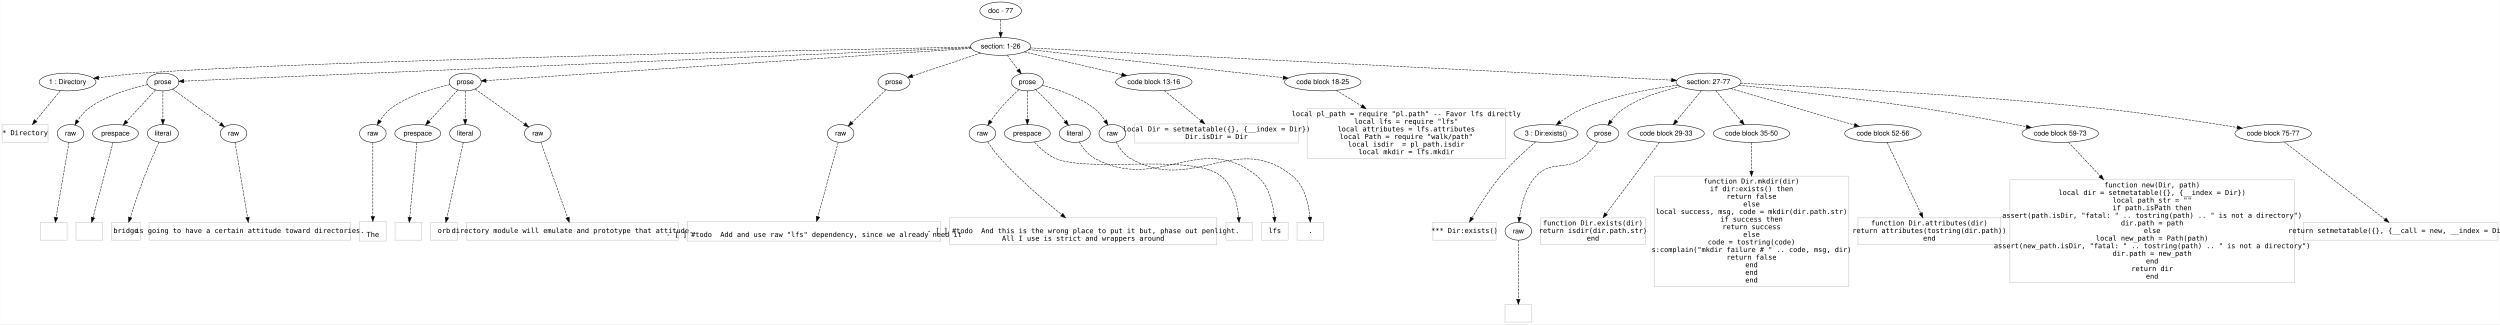
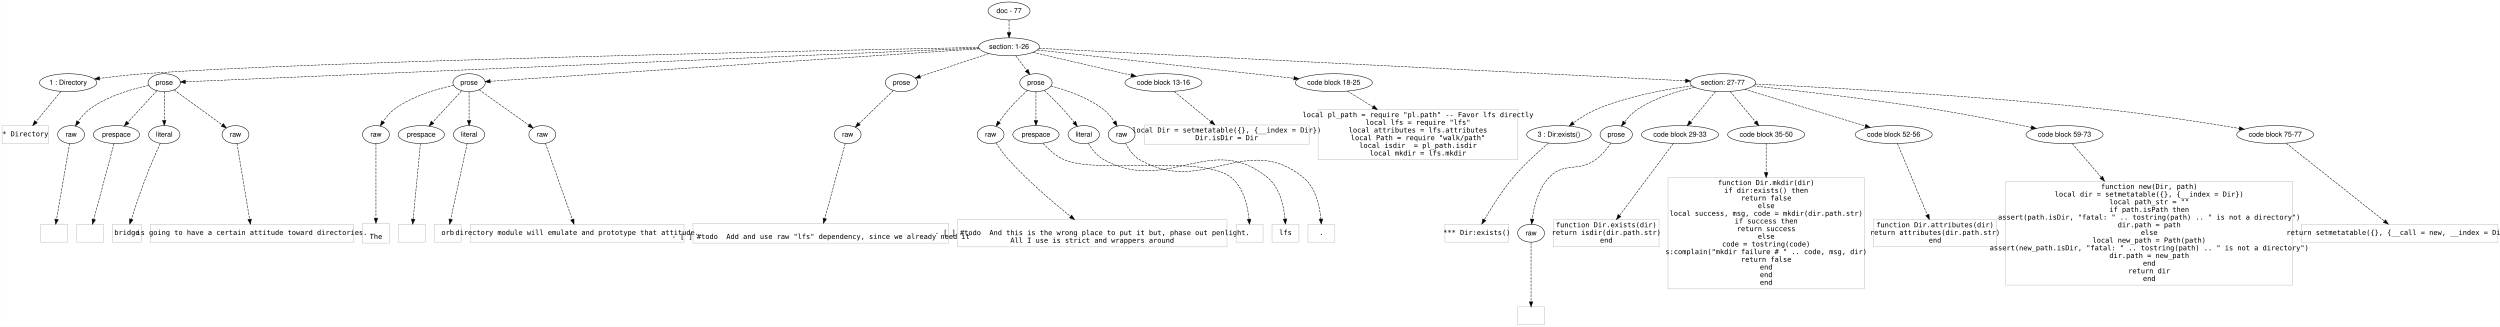
- <svg xmlns="http://www.w3.org/2000/svg" width="5061pt" height="656pt" viewBox="0.00 0.00 5060.50 656.00">
+ <svg xmlns="http://www.w3.org/2000/svg" width="5019pt" height="656pt" viewBox="0.00 0.00 5018.50 656.00">
  <g id="graph0" class="graph" transform="scale(1 1) rotate(0) translate(4 652.0006)">
-     <polygon fill="#ffffff" stroke="transparent" points="-4,4 -4,-652.001 5056.5,-652.001 5056.5,4 -4,4" />
+     <polygon fill="#ffffff" stroke="transparent" points="-4,4 -4,-652.001 5014.5,-652.001 5014.5,4 -4,4" />
    <g id="node1" class="node">
      <ellipse fill="none" stroke="#000000" cx="2021.5" cy="-630.001" rx="42.122" ry="18" />
      <text text-anchor="middle" x="2021.5" y="-625.801" font-family="Helvetica,sans-Serif" font-size="14.00" fill="#000000">doc - 77</text>
    </g>
    <g id="node2" class="node">
      <ellipse fill="none" stroke="#000000" cx="2021.5" cy="-558.001" rx="60.983" ry="18" />
      <text text-anchor="middle" x="2021.5" y="-553.801" font-family="Helvetica,sans-Serif" font-size="14.00" fill="#000000">section: 1-26</text>
    </g>
    <g id="edge1" class="edge">
      <path fill="none" stroke="#000000" stroke-dasharray="5,2" d="M2021.5,-611.832C2021.5,-604.132 2021.5,-594.975 2021.5,-586.417" />
      <polygon fill="#000000" stroke="#000000" points="2025,-586.414 2021.5,-576.414 2018,-586.414 2025,-586.414" />
    </g>
    <g id="node3" class="node">
      <ellipse fill="none" stroke="#000000" cx="132.5" cy="-486.001" rx="57.55" ry="18" />
      <text text-anchor="middle" x="132.5" y="-481.801" font-family="Helvetica,sans-Serif" font-size="14.00" fill="#000000">1 : Directory</text>
    </g>
    <g id="edge2" class="edge">
      <path fill="none" stroke="#000000" stroke-dasharray="5,2" d="M1960.879,-556.824C1693.83,-551.53 620.724,-529.087 284.5,-504.001 255.245,-501.818 222.955,-498.17 195.688,-494.727" />
      <polygon fill="#000000" stroke="#000000" points="195.865,-491.221 185.501,-493.421 194.974,-498.164 195.865,-491.221" />
    </g>
    <g id="node4" class="node">
      <ellipse fill="none" stroke="#000000" cx="325.5" cy="-486.001" rx="32.459" ry="18" />
      <text text-anchor="middle" x="325.5" y="-481.801" font-family="Helvetica,sans-Serif" font-size="14.00" fill="#000000">prose</text>
    </g>
    <g id="edge3" class="edge">
      <path fill="none" stroke="#000000" stroke-dasharray="5,2" d="M1961.139,-555.438C1691.181,-543.978 597.762,-497.559 367.994,-487.805" />
      <polygon fill="#000000" stroke="#000000" points="367.852,-484.296 357.712,-487.368 367.555,-491.289 367.852,-484.296" />
    </g>
    <g id="node5" class="node">
      <ellipse fill="none" stroke="#000000" cx="937.5" cy="-486.001" rx="32.459" ry="18" />
      <text text-anchor="middle" x="937.5" y="-481.801" font-family="Helvetica,sans-Serif" font-size="14.00" fill="#000000">prose</text>
    </g>
    <g id="edge4" class="edge">
      <path fill="none" stroke="#000000" stroke-dasharray="5,2" d="M1962.063,-554.053C1766.757,-541.08 1147.676,-499.961 979.829,-488.812" />
      <polygon fill="#000000" stroke="#000000" points="979.871,-485.307 969.661,-488.137 979.407,-492.292 979.871,-485.307" />
    </g>
    <g id="node6" class="node">
      <ellipse fill="none" stroke="#000000" cx="1805.5" cy="-486.001" rx="32.459" ry="18" />
      <text text-anchor="middle" x="1805.5" y="-481.801" font-family="Helvetica,sans-Serif" font-size="14.00" fill="#000000">prose</text>
    </g>
    <g id="edge5" class="edge">
      <path fill="none" stroke="#000000" stroke-dasharray="5,2" d="M1981.125,-544.542C1941.558,-531.353 1881.726,-511.409 1843.13,-498.544" />
      <polygon fill="#000000" stroke="#000000" points="1843.915,-495.116 1833.321,-495.274 1841.701,-501.757 1843.915,-495.116" />
    </g>
    <g id="node7" class="node">
      <ellipse fill="none" stroke="#000000" cx="2075.5" cy="-486.001" rx="32.459" ry="18" />
      <text text-anchor="middle" x="2075.5" y="-481.801" font-family="Helvetica,sans-Serif" font-size="14.00" fill="#000000">prose</text>
    </g>
    <g id="edge6" class="edge">
      <path fill="none" stroke="#000000" stroke-dasharray="5,2" d="M2034.848,-540.203C2041.515,-531.313 2049.69,-520.414 2056.955,-510.727" />
      <polygon fill="#000000" stroke="#000000" points="2059.846,-512.707 2063.046,-502.606 2054.246,-508.507 2059.846,-512.707" />
    </g>
    <g id="node8" class="node">
      <ellipse fill="none" stroke="#000000" cx="2331.5" cy="-486.001" rx="77.421" ry="18" />
      <text text-anchor="middle" x="2331.5" y="-481.801" font-family="Helvetica,sans-Serif" font-size="14.00" fill="#000000">code block 13-16</text>
    </g>
    <g id="edge7" class="edge">
      <path fill="none" stroke="#000000" stroke-dasharray="5,2" d="M2069.597,-546.83C2122.489,-534.545 2207.761,-514.74 2266.559,-501.084" />
      <polygon fill="#000000" stroke="#000000" points="2267.537,-504.45 2276.486,-498.778 2265.954,-497.631 2267.537,-504.45" />
    </g>
    <g id="node9" class="node">
      <ellipse fill="none" stroke="#000000" cx="2673.5" cy="-486.001" rx="77.421" ry="18" />
      <text text-anchor="middle" x="2673.5" y="-481.801" font-family="Helvetica,sans-Serif" font-size="14.00" fill="#000000">code block 18-25</text>
    </g>
    <g id="edge8" class="edge">
      <path fill="none" stroke="#000000" stroke-dasharray="5,2" d="M2078.504,-551.706C2194.778,-538.866 2459.582,-509.623 2593.208,-494.867" />
      <polygon fill="#000000" stroke="#000000" points="2593.824,-498.32 2603.38,-493.744 2593.056,-491.363 2593.824,-498.32" />
    </g>
    <g id="node10" class="node">
      <ellipse fill="none" stroke="#000000" cx="3454.5" cy="-486.001" rx="65.819" ry="18" />
      <text text-anchor="middle" x="3454.5" y="-481.801" font-family="Helvetica,sans-Serif" font-size="14.00" fill="#000000">section: 27-77</text>
    </g>
    <g id="edge9" class="edge">
      <path fill="none" stroke="#000000" stroke-dasharray="5,2" d="M2081.704,-554.976C2310.668,-543.472 3127.035,-502.454 3379.531,-489.767" />
      <polygon fill="#000000" stroke="#000000" points="3379.891,-493.254 3389.702,-489.256 3379.539,-486.263 3379.891,-493.254" />
    </g>
    <g id="node11" class="node">
      <polygon fill="none" stroke="#c0c0c0" points="93,-399.8 0,-399.8 0,-363.8 93,-363.8 93,-399.8" />
      <text text-anchor="middle" x="46.5" y="-378.3" font-family="Inconsolata" font-size="14.00" fill="#000000">* Directory</text>
    </g>
    <g id="edge10" class="edge">
      <path fill="none" stroke="#000000" stroke-dasharray="5,2" d="M117.911,-468.325C104.219,-451.735 83.57,-426.716 67.993,-407.842" />
      <polygon fill="#000000" stroke="#000000" points="70.514,-405.398 61.449,-399.914 65.115,-409.854 70.514,-405.398" />
    </g>
    <g id="node12" class="node">
      <ellipse fill="none" stroke="#000000" cx="138.5" cy="-381.8" rx="27" ry="18" />
      <text text-anchor="middle" x="138.5" y="-377.601" font-family="Helvetica,sans-Serif" font-size="14.00" fill="#000000">raw</text>
    </g>
    <g id="edge11" class="edge">
      <path fill="none" stroke="#000000" stroke-dasharray="5,2" d="M294.541,-480.616C262.044,-473.743 210.735,-459.322 174.5,-432.001 165.983,-425.579 158.651,-416.571 152.868,-407.954" />
      <polygon fill="#000000" stroke="#000000" points="155.688,-405.863 147.417,-399.242 149.754,-409.576 155.688,-405.863" />
    </g>
    <g id="node13" class="node">
      <ellipse fill="none" stroke="#000000" cx="229.5" cy="-381.8" rx="46.474" ry="18" />
      <text text-anchor="middle" x="229.5" y="-377.601" font-family="Helvetica,sans-Serif" font-size="14.00" fill="#000000">prespace</text>
    </g>
    <g id="edge12" class="edge">
      <path fill="none" stroke="#000000" stroke-dasharray="5,2" d="M310.5,-469.719C294.858,-452.741 270.153,-425.926 252.137,-406.371" />
      <polygon fill="#000000" stroke="#000000" points="254.702,-403.99 245.352,-399.007 249.554,-408.733 254.702,-403.99" />
    </g>
    <g id="node14" class="node">
      <ellipse fill="none" stroke="#000000" cx="325.5" cy="-381.8" rx="31.481" ry="18" />
      <text text-anchor="middle" x="325.5" y="-377.601" font-family="Helvetica,sans-Serif" font-size="14.00" fill="#000000">literal</text>
    </g>
    <g id="edge13" class="edge">
      <path fill="none" stroke="#000000" stroke-dasharray="5,2" d="M325.5,-467.85C325.5,-451.96 325.5,-428.608 325.5,-410.238" />
      <polygon fill="#000000" stroke="#000000" points="329,-410.092 325.5,-400.092 322,-410.092 329,-410.092" />
    </g>
    <g id="node15" class="node">
      <ellipse fill="none" stroke="#000000" cx="468.5" cy="-381.8" rx="27" ry="18" />
      <text text-anchor="middle" x="468.5" y="-377.601" font-family="Helvetica,sans-Serif" font-size="14.00" fill="#000000">raw</text>
    </g>
    <g id="edge14" class="edge">
      <path fill="none" stroke="#000000" stroke-dasharray="5,2" d="M345.384,-471.512C370.56,-453.167 414.019,-421.499 441.996,-401.113" />
      <polygon fill="#000000" stroke="#000000" points="444.123,-403.894 450.144,-395.176 440,-398.237 444.123,-403.894" />
    </g>
    <g id="node20" class="node">
      <ellipse fill="none" stroke="#000000" cx="750.5" cy="-381.8" rx="27" ry="18" />
      <text text-anchor="middle" x="750.5" y="-377.601" font-family="Helvetica,sans-Serif" font-size="14.00" fill="#000000">raw</text>
    </g>
    <g id="edge19" class="edge">
      <path fill="none" stroke="#000000" stroke-dasharray="5,2" d="M906.541,-480.616C874.044,-473.743 822.735,-459.322 786.5,-432.001 777.984,-425.579 770.651,-416.571 764.868,-407.954" />
      <polygon fill="#000000" stroke="#000000" points="767.688,-405.863 759.417,-399.242 761.754,-409.576 767.688,-405.863" />
    </g>
    <g id="node21" class="node">
      <ellipse fill="none" stroke="#000000" cx="841.5" cy="-381.8" rx="46.474" ry="18" />
      <text text-anchor="middle" x="841.5" y="-377.601" font-family="Helvetica,sans-Serif" font-size="14.00" fill="#000000">prespace</text>
    </g>
    <g id="edge20" class="edge">
      <path fill="none" stroke="#000000" stroke-dasharray="5,2" d="M922.5,-469.719C906.858,-452.741 882.153,-425.926 864.137,-406.371" />
      <polygon fill="#000000" stroke="#000000" points="866.702,-403.99 857.352,-399.007 861.554,-408.733 866.702,-403.99" />
    </g>
    <g id="node22" class="node">
      <ellipse fill="none" stroke="#000000" cx="937.5" cy="-381.8" rx="31.481" ry="18" />
      <text text-anchor="middle" x="937.5" y="-377.601" font-family="Helvetica,sans-Serif" font-size="14.00" fill="#000000">literal</text>
    </g>
    <g id="edge21" class="edge">
      <path fill="none" stroke="#000000" stroke-dasharray="5,2" d="M937.5,-467.85C937.5,-451.96 937.5,-428.608 937.5,-410.238" />
      <polygon fill="#000000" stroke="#000000" points="941,-410.092 937.5,-400.092 934,-410.092 941,-410.092" />
    </g>
    <g id="node23" class="node">
      <ellipse fill="none" stroke="#000000" cx="1084.5" cy="-381.8" rx="27" ry="18" />
      <text text-anchor="middle" x="1084.5" y="-377.601" font-family="Helvetica,sans-Serif" font-size="14.00" fill="#000000">raw</text>
    </g>
    <g id="edge22" class="edge">
      <path fill="none" stroke="#000000" stroke-dasharray="5,2" d="M957.631,-471.731C983.57,-453.344 1028.749,-421.319 1057.608,-400.863" />
      <polygon fill="#000000" stroke="#000000" points="1059.867,-403.552 1066.001,-394.913 1055.819,-397.841 1059.867,-403.552" />
    </g>
    <g id="node28" class="node">
      <ellipse fill="none" stroke="#000000" cx="1697.5" cy="-381.8" rx="27" ry="18" />
      <text text-anchor="middle" x="1697.5" y="-377.601" font-family="Helvetica,sans-Serif" font-size="14.00" fill="#000000">raw</text>
    </g>
    <g id="edge27" class="edge">
      <path fill="none" stroke="#000000" stroke-dasharray="5,2" d="M1789.097,-470.175C1770.784,-452.506 1741.017,-423.786 1720.41,-403.905" />
      <polygon fill="#000000" stroke="#000000" points="1722.631,-401.184 1713.004,-396.759 1717.771,-406.221 1722.631,-401.184" />
    </g>
    <g id="node30" class="node">
      <ellipse fill="none" stroke="#000000" cx="1984.5" cy="-381.8" rx="27" ry="18" />
      <text text-anchor="middle" x="1984.5" y="-377.601" font-family="Helvetica,sans-Serif" font-size="14.00" fill="#000000">raw</text>
    </g>
    <g id="edge29" class="edge">
      <path fill="none" stroke="#000000" stroke-dasharray="5,2" d="M2058.379,-470.639C2047.122,-460.198 2032.34,-445.822 2020.5,-432.001 2013.839,-424.225 2007.139,-415.267 2001.356,-407.091" />
      <polygon fill="#000000" stroke="#000000" points="2004.058,-404.844 1995.486,-398.618 1998.304,-408.831 2004.058,-404.844" />
    </g>
    <g id="node31" class="node">
      <ellipse fill="none" stroke="#000000" cx="2075.5" cy="-381.8" rx="46.474" ry="18" />
      <text text-anchor="middle" x="2075.5" y="-377.601" font-family="Helvetica,sans-Serif" font-size="14.00" fill="#000000">prespace</text>
    </g>
    <g id="edge30" class="edge">
      <path fill="none" stroke="#000000" stroke-dasharray="5,2" d="M2075.5,-467.85C2075.5,-451.96 2075.5,-428.608 2075.5,-410.238" />
      <polygon fill="#000000" stroke="#000000" points="2079,-410.092 2075.5,-400.092 2072,-410.092 2079,-410.092" />
    </g>
    <g id="node32" class="node">
      <ellipse fill="none" stroke="#000000" cx="2171.5" cy="-381.8" rx="31.481" ry="18" />
      <text text-anchor="middle" x="2171.5" y="-377.601" font-family="Helvetica,sans-Serif" font-size="14.00" fill="#000000">literal</text>
    </g>
    <g id="edge31" class="edge">
      <path fill="none" stroke="#000000" stroke-dasharray="5,2" d="M2092.339,-470.39C2103.477,-459.844 2118.233,-445.443 2130.5,-432.001 2137.896,-423.897 2145.605,-414.684 2152.316,-406.382" />
      <polygon fill="#000000" stroke="#000000" points="2155.139,-408.457 2158.647,-398.459 2149.67,-404.087 2155.139,-408.457" />
    </g>
    <g id="node33" class="node">
      <ellipse fill="none" stroke="#000000" cx="2247.5" cy="-381.8" rx="27" ry="18" />
      <text text-anchor="middle" x="2247.5" y="-377.601" font-family="Helvetica,sans-Serif" font-size="14.00" fill="#000000">raw</text>
    </g>
    <g id="edge32" class="edge">
      <path fill="none" stroke="#000000" stroke-dasharray="5,2" d="M2105.571,-479.33C2134.918,-471.679 2179.672,-456.872 2211.5,-432.001 2219.904,-425.433 2227.212,-416.392 2233.006,-407.791" />
      <polygon fill="#000000" stroke="#000000" points="2236.108,-409.434 2238.48,-399.108 2230.186,-405.701 2236.108,-409.434" />
    </g>
    <g id="node38" class="node">
      <polygon fill="none" stroke="#c0c0c0" points="2624,-401.101 2293,-401.101 2293,-362.5 2624,-362.5 2624,-401.101" />
      <text text-anchor="middle" x="2458.5" y="-386.001" font-family="Inconsolata" font-size="14.00" fill="#000000">local Dir = setmetatable({}, {__index = Dir})</text>
      <text text-anchor="middle" x="2458.5" y="-370.601" font-family="Inconsolata" font-size="14.00" fill="#000000">Dir.isDir = Dir</text>
    </g>
    <g id="edge37" class="edge">
      <path fill="none" stroke="#000000" stroke-dasharray="5,2" d="M2352.757,-468.56C2372.97,-451.976 2403.634,-426.817 2426.745,-407.855" />
      <polygon fill="#000000" stroke="#000000" points="2429.064,-410.479 2434.575,-401.43 2424.624,-405.068 2429.064,-410.479" />
    </g>
    <g id="node39" class="node">
      <polygon fill="none" stroke="#c0c0c0" points="3043,-432.202 2642,-432.202 2642,-331.399 3043,-331.399 3043,-432.202" />
      <text text-anchor="middle" x="2842.5" y="-416.801" font-family="Inconsolata" font-size="14.00" fill="#000000">local pl_path = require "pl.path" -- Favor lfs directly</text>
      <text text-anchor="middle" x="2842.5" y="-401.401" font-family="Inconsolata" font-size="14.00" fill="#000000">local lfs = require "lfs"</text>
      <text text-anchor="middle" x="2842.5" y="-386.001" font-family="Inconsolata" font-size="14.00" fill="#000000">local attributes = lfs.attributes</text>
      <text text-anchor="middle" x="2842.5" y="-370.601" font-family="Inconsolata" font-size="14.00" fill="#000000">local Path = require "walk/path"</text>
      <text text-anchor="middle" x="2842.5" y="-355.2" font-family="Inconsolata" font-size="14.00" fill="#000000">local isdir  = pl_path.isdir</text>
      <text text-anchor="middle" x="2842.5" y="-339.8" font-family="Inconsolata" font-size="14.00" fill="#000000">local mkdir = lfs.mkdir</text>
    </g>
    <g id="edge38" class="edge">
      <path fill="none" stroke="#000000" stroke-dasharray="5,2" d="M2701.029,-469.027C2715.304,-460.226 2733.64,-448.92 2752.347,-437.386" />
      <polygon fill="#000000" stroke="#000000" points="2754.28,-440.306 2760.955,-432.079 2750.606,-434.348 2754.28,-440.306" />
    </g>
    <g id="node40" class="node">
      <ellipse fill="none" stroke="#000000" cx="3125.5" cy="-381.8" rx="64.789" ry="18" />
      <text text-anchor="middle" x="3125.5" y="-377.601" font-family="Helvetica,sans-Serif" font-size="14.00" fill="#000000">3 : Dir:exists()</text>
    </g>
    <g id="edge39" class="edge">
      <path fill="none" stroke="#000000" stroke-dasharray="5,2" d="M3392.727,-479.704C3339.795,-472.739 3262.374,-458.76 3199.5,-432.001 3183.564,-425.218 3167.464,-414.814 3154.369,-405.232" />
      <polygon fill="#000000" stroke="#000000" points="3156.323,-402.322 3146.23,-399.1 3152.111,-407.913 3156.323,-402.322" />
    </g>
    <g id="node41" class="node">
      <ellipse fill="none" stroke="#000000" cx="3240.5" cy="-381.8" rx="32.459" ry="18" />
      <text text-anchor="middle" x="3240.5" y="-377.601" font-family="Helvetica,sans-Serif" font-size="14.00" fill="#000000">prose</text>
    </g>
    <g id="edge40" class="edge">
      <path fill="none" stroke="#000000" stroke-dasharray="5,2" d="M3397.903,-476.688C3362.521,-468.905 3317.239,-455.218 3282.5,-432.001 3272.763,-425.493 3264.059,-416.089 3257.134,-407.175" />
      <polygon fill="#000000" stroke="#000000" points="3259.797,-404.889 3251.064,-398.89 3254.151,-409.025 3259.797,-404.889" />
    </g>
    <g id="node42" class="node">
      <ellipse fill="none" stroke="#000000" cx="3368.5" cy="-381.8" rx="77.421" ry="18" />
      <text text-anchor="middle" x="3368.5" y="-377.601" font-family="Helvetica,sans-Serif" font-size="14.00" fill="#000000">code block 29-33</text>
    </g>
    <g id="edge41" class="edge">
      <path fill="none" stroke="#000000" stroke-dasharray="5,2" d="M3439.911,-468.325C3426.135,-451.633 3405.318,-426.41 3389.708,-407.497" />
      <polygon fill="#000000" stroke="#000000" points="3392.225,-405.048 3383.16,-399.563 3386.826,-409.504 3392.225,-405.048" />
    </g>
    <g id="node43" class="node">
      <ellipse fill="none" stroke="#000000" cx="3541.5" cy="-381.8" rx="77.421" ry="18" />
      <text text-anchor="middle" x="3541.5" y="-377.601" font-family="Helvetica,sans-Serif" font-size="14.00" fill="#000000">code block 35-50</text>
    </g>
    <g id="edge42" class="edge">
      <path fill="none" stroke="#000000" stroke-dasharray="5,2" d="M3469.258,-468.325C3483.257,-451.558 3504.443,-426.184 3520.257,-407.243" />
      <polygon fill="#000000" stroke="#000000" points="3522.947,-409.483 3526.669,-399.563 3517.573,-404.996 3522.947,-409.483" />
    </g>
    <g id="node44" class="node">
-       <ellipse fill="none" stroke="#000000" cx="3807.5" cy="-381.8" rx="77.421" ry="18" />
-       <text text-anchor="middle" x="3807.5" y="-377.601" font-family="Helvetica,sans-Serif" font-size="14.00" fill="#000000">code block 52-56</text>
+       <ellipse fill="none" stroke="#000000" cx="3797.5" cy="-381.8" rx="77.421" ry="18" />
+       <text text-anchor="middle" x="3797.5" y="-377.601" font-family="Helvetica,sans-Serif" font-size="14.00" fill="#000000">code block 52-56</text>
    </g>
    <g id="edge43" class="edge">
-       <path fill="none" stroke="#000000" stroke-dasharray="5,2" d="M3499.208,-472.804C3562.777,-454.039 3679.337,-419.632 3749.49,-398.924" />
-       <polygon fill="#000000" stroke="#000000" points="3750.892,-402.16 3759.492,-395.972 3748.911,-395.446 3750.892,-402.16" />
+       <path fill="none" stroke="#000000" stroke-dasharray="5,2" d="M3498.639,-472.592C3560.378,-453.836 3672.564,-419.755 3740.535,-399.106" />
+       <polygon fill="#000000" stroke="#000000" points="3741.681,-402.416 3750.232,-396.16 3739.646,-395.718 3741.681,-402.416" />
    </g>
    <g id="node45" class="node">
-       <ellipse fill="none" stroke="#000000" cx="4166.5" cy="-381.8" rx="77.421" ry="18" />
-       <text text-anchor="middle" x="4166.5" y="-377.601" font-family="Helvetica,sans-Serif" font-size="14.00" fill="#000000">code block 59-73</text>
+       <ellipse fill="none" stroke="#000000" cx="4140.5" cy="-381.8" rx="77.421" ry="18" />
+       <text text-anchor="middle" x="4140.5" y="-377.601" font-family="Helvetica,sans-Serif" font-size="14.00" fill="#000000">code block 59-73</text>
    </g>
    <g id="edge44" class="edge">
-       <path fill="none" stroke="#000000" stroke-dasharray="5,2" d="M3516.095,-479.593C3601.169,-470.476 3759.342,-452.568 3893.5,-432.001 3963.343,-421.293 4042.736,-406.383 4097.829,-395.598" />
-       <polygon fill="#000000" stroke="#000000" points="4098.688,-398.996 4107.825,-393.634 4097.338,-392.127 4098.688,-398.996" />
+       <path fill="none" stroke="#000000" stroke-dasharray="5,2" d="M3516.138,-479.568C3599.636,-470.553 3753.235,-452.897 3883.5,-432.001 3948.306,-421.605 4021.756,-406.968 4073.488,-396.181" />
+       <polygon fill="#000000" stroke="#000000" points="4074.465,-399.552 4083.536,-394.077 4073.031,-392.701 4074.465,-399.552" />
    </g>
    <g id="node46" class="node">
-       <ellipse fill="none" stroke="#000000" cx="4597.5" cy="-381.8" rx="77.421" ry="18" />
-       <text text-anchor="middle" x="4597.5" y="-377.601" font-family="Helvetica,sans-Serif" font-size="14.00" fill="#000000">code block 75-77</text>
+       <ellipse fill="none" stroke="#000000" cx="4563.5" cy="-381.8" rx="77.421" ry="18" />
+       <text text-anchor="middle" x="4563.5" y="-377.601" font-family="Helvetica,sans-Serif" font-size="14.00" fill="#000000">code block 75-77</text>
    </g>
    <g id="edge45" class="edge">
-       <path fill="none" stroke="#000000" stroke-dasharray="5,2" d="M3519.554,-483.297C3655.8,-477.26 3981.003,-460.896 4252.5,-432.001 4346.866,-421.957 4455.053,-405.386 4524.734,-394.05" />
-       <polygon fill="#000000" stroke="#000000" points="4525.424,-397.484 4534.729,-392.417 4524.295,-390.575 4525.424,-397.484" />
+       <path fill="none" stroke="#000000" stroke-dasharray="5,2" d="M3519.466,-483.171C3652.459,-477.002 3965.223,-460.555 4226.5,-432.001 4318.087,-421.991 4422.975,-405.579 4491.077,-394.26" />
+       <polygon fill="#000000" stroke="#000000" points="4491.98,-397.658 4501.267,-392.559 4490.827,-390.754 4491.98,-397.658" />
    </g>
    <g id="node16" class="node">
      <polygon fill="none" stroke="#c0c0c0" points="131.5,-201.8 77.5,-201.8 77.5,-165.8 131.5,-165.8 131.5,-201.8" />
    </g>
    <g id="edge15" class="edge">
      <path fill="none" stroke="#000000" stroke-dasharray="5,2" d="M135.423,-363.88C129.483,-329.289 116.399,-253.094 109.303,-211.771" />
      <polygon fill="#000000" stroke="#000000" points="112.737,-211.086 107.595,-201.823 105.838,-212.271 112.737,-211.086" />
    </g>
    <g id="node17" class="node">
      <polygon fill="none" stroke="#c0c0c0" points="203.5,-201.8 149.5,-201.8 149.5,-165.8 203.5,-165.8 203.5,-201.8" />
    </g>
    <g id="edge16" class="edge">
      <path fill="none" stroke="#000000" stroke-dasharray="5,2" d="M224.703,-363.88C215.424,-329.216 194.962,-252.77 183.917,-211.508" />
      <polygon fill="#000000" stroke="#000000" points="187.291,-210.578 181.324,-201.823 180.529,-212.388 187.291,-210.578" />
    </g>
    <g id="node18" class="node">
      <polygon fill="none" stroke="#c0c0c0" points="279.5,-201.8 221.5,-201.8 221.5,-165.8 279.5,-165.8 279.5,-201.8" />
      <text text-anchor="middle" x="250.5" y="-180.3" font-family="Inconsolata" font-size="14.00" fill="#000000">bridge</text>
    </g>
    <g id="edge17" class="edge">
      <path fill="none" stroke="#000000" stroke-dasharray="5,2" d="M317.439,-364.136C309.655,-346.828 297.722,-319.623 288.5,-295.6 277.669,-267.386 266.711,-234.592 259.363,-211.849" />
      <polygon fill="#000000" stroke="#000000" points="262.643,-210.612 256.255,-202.159 255.977,-212.75 262.643,-210.612" />
    </g>
    <g id="node19" class="node">
      <polygon fill="none" stroke="#c0c0c0" points="705.5,-201.8 297.5,-201.8 297.5,-165.8 705.5,-165.8 705.5,-201.8" />
      <text text-anchor="middle" x="501.5" y="-180.3" font-family="Inconsolata" font-size="14.00" fill="#000000"> is going to have a certain attitude toward directories.</text>
    </g>
    <g id="edge18" class="edge">
      <path fill="none" stroke="#000000" stroke-dasharray="5,2" d="M471.487,-363.88C477.252,-329.289 489.951,-253.094 496.838,-211.771" />
      <polygon fill="#000000" stroke="#000000" points="500.305,-212.262 498.496,-201.823 493.4,-211.111 500.305,-212.262" />
    </g>
    <g id="node24" class="node">
      <polygon fill="none" stroke="#c0c0c0" points="777.5,-203.702 723.5,-203.702 723.5,-163.898 777.5,-163.898 777.5,-203.702" />
      <text text-anchor="middle" x="750.5" y="-172.3" font-family="Inconsolata" font-size="14.00" fill="#000000">The</text>
    </g>
    <g id="edge23" class="edge">
      <path fill="none" stroke="#000000" stroke-dasharray="5,2" d="M750.5,-363.528C750.5,-329.357 750.5,-255.484 750.5,-213.87" />
      <polygon fill="#000000" stroke="#000000" points="754,-213.783 750.5,-203.783 747,-213.783 754,-213.783" />
    </g>
    <g id="node25" class="node">
      <polygon fill="none" stroke="#c0c0c0" points="849.5,-201.8 795.5,-201.8 795.5,-165.8 849.5,-165.8 849.5,-201.8" />
      <text text-anchor="middle" x="822.5" y="-180.3" font-family="Inconsolata" font-size="14.00" fill="#000000"> </text>
    </g>
    <g id="edge24" class="edge">
      <path fill="none" stroke="#000000" stroke-dasharray="5,2" d="M839.747,-363.528C836.424,-328.902 829.189,-253.511 825.228,-212.226" />
      <polygon fill="#000000" stroke="#000000" points="828.688,-211.649 824.249,-202.029 821.721,-212.317 828.688,-211.649" />
    </g>
    <g id="node26" class="node">
      <polygon fill="none" stroke="#c0c0c0" points="921.5,-201.8 867.5,-201.8 867.5,-165.8 921.5,-165.8 921.5,-201.8" />
      <text text-anchor="middle" x="894.5" y="-180.3" font-family="Inconsolata" font-size="14.00" fill="#000000">orb</text>
    </g>
    <g id="edge25" class="edge">
      <path fill="none" stroke="#000000" stroke-dasharray="5,2" d="M933.608,-363.88C926.096,-329.289 909.549,-253.094 900.574,-211.771" />
      <polygon fill="#000000" stroke="#000000" points="903.957,-210.852 898.414,-201.823 897.116,-212.338 903.957,-210.852" />
    </g>
    <g id="node27" class="node">
      <polygon fill="none" stroke="#c0c0c0" points="1369,-201.8 940,-201.8 940,-165.8 1369,-165.8 1369,-201.8" />
      <text text-anchor="middle" x="1154.5" y="-180.3" font-family="Inconsolata" font-size="14.00" fill="#000000"> directory module will emulate and prototype that attitude.</text>
    </g>
    <g id="edge26" class="edge">
      <path fill="none" stroke="#000000" stroke-dasharray="5,2" d="M1090.712,-364.229C1102.922,-329.692 1130.13,-252.733 1144.755,-211.366" />
      <polygon fill="#000000" stroke="#000000" points="1148.067,-212.498 1148.1,-201.903 1141.467,-210.165 1148.067,-212.498" />
    </g>
    <g id="node29" class="node">
      <polygon fill="none" stroke="#c0c0c0" points="1900,-203.702 1387,-203.702 1387,-163.898 1900,-163.898 1900,-203.702" />
      <text text-anchor="middle" x="1643.5" y="-172.3" font-family="Inconsolata" font-size="14.00" fill="#000000">- [ ] #todo  Add and use raw "lfs" dependency, since we already need it</text>
    </g>
    <g id="edge28" class="edge">
      <path fill="none" stroke="#000000" stroke-dasharray="5,2" d="M1692.613,-363.88C1683.302,-329.743 1662.941,-255.083 1651.576,-213.413" />
      <polygon fill="#000000" stroke="#000000" points="1654.901,-212.301 1648.893,-203.574 1648.147,-214.143 1654.901,-212.301" />
    </g>
    <g id="node34" class="node">
      <polygon fill="none" stroke="#c0c0c0" points="2459,-211.101 1918,-211.101 1918,-156.5 2459,-156.5 2459,-211.101" />
      <text text-anchor="middle" x="2188.5" y="-180" font-family="Inconsolata" font-size="14.00" fill="#000000">- [ ] #todo  And this is the wrong place to put it but, phase out penlight.</text>
      <text text-anchor="middle" x="2188.5" y="-164.6" font-family="Inconsolata" font-size="14.00" fill="#000000">             All I use is strict and wrappers around</text>
    </g>
    <g id="edge33" class="edge">
      <path fill="none" stroke="#000000" stroke-dasharray="5,2" d="M1995.278,-364.8C2002.006,-354.72 2011.143,-341.937 2020.5,-331.6 2059.117,-288.941 2109.291,-246.165 2144.719,-217.69" />
      <polygon fill="#000000" stroke="#000000" points="2147.311,-220.1 2152.941,-211.125 2142.943,-214.63 2147.311,-220.1" />
    </g>
    <g id="node35" class="node">
      <polygon fill="none" stroke="#c0c0c0" points="2531.5,-201.8 2477.5,-201.8 2477.5,-165.8 2531.5,-165.8 2531.5,-201.8" />
      <text text-anchor="middle" x="2504.5" y="-180.3" font-family="Inconsolata" font-size="14.00" fill="#000000"> </text>
    </g>
    <g id="edge34" class="edge">
      <path fill="none" stroke="#000000" stroke-dasharray="5,2" d="M2089.733,-364.306C2100.052,-352.943 2115.039,-338.928 2131.5,-331.6 2200.105,-301.063 2409.06,-342.759 2467.5,-295.6 2492.532,-275.401 2500.771,-237.805 2503.403,-211.823" />
      <polygon fill="#000000" stroke="#000000" points="2506.895,-212.068 2504.201,-201.822 2499.917,-211.512 2506.895,-212.068" />
    </g>
    <g id="node36" class="node">
      <polygon fill="none" stroke="#c0c0c0" points="2603.5,-201.8 2549.5,-201.8 2549.5,-165.8 2603.5,-165.8 2603.5,-201.8" />
      <text text-anchor="middle" x="2576.5" y="-180.3" font-family="Inconsolata" font-size="14.00" fill="#000000">lfs</text>
    </g>
    <g id="edge35" class="edge">
      <path fill="none" stroke="#000000" stroke-dasharray="5,2" d="M2180.575,-364.365C2187.459,-353.028 2198.03,-339.02 2211.5,-331.6 2340.341,-260.628 2426.506,-388.565 2540.5,-295.6 2565.222,-275.439 2573.173,-238.166 2575.618,-212.226" />
      <polygon fill="#000000" stroke="#000000" points="2579.111,-212.451 2576.344,-202.224 2572.129,-211.944 2579.111,-212.451" />
    </g>
    <g id="node37" class="node">
      <polygon fill="none" stroke="#c0c0c0" points="2675.5,-201.8 2621.5,-201.8 2621.5,-165.8 2675.5,-165.8 2675.5,-201.8" />
      <text text-anchor="middle" x="2648.5" y="-180.3" font-family="Inconsolata" font-size="14.00" fill="#000000">.</text>
    </g>
    <g id="edge36" class="edge">
      <path fill="none" stroke="#000000" stroke-dasharray="5,2" d="M2255.25,-364.395C2261.259,-353.072 2270.722,-339.067 2283.5,-331.6 2410.502,-257.388 2498.506,-388.565 2612.5,-295.6 2637.222,-275.439 2645.173,-238.166 2647.618,-212.226" />
      <polygon fill="#000000" stroke="#000000" points="2651.111,-212.451 2648.344,-202.224 2644.129,-211.944 2651.111,-212.451" />
    </g>
    <g id="node47" class="node">
      <polygon fill="none" stroke="#c0c0c0" points="3024.5,-201.8 2896.5,-201.8 2896.5,-165.8 3024.5,-165.8 3024.5,-201.8" />
      <text text-anchor="middle" x="2960.5" y="-180.3" font-family="Inconsolata" font-size="14.00" fill="#000000">*** Dir:exists()</text>
    </g>
    <g id="edge46" class="edge">
      <path fill="none" stroke="#000000" stroke-dasharray="5,2" d="M3104.401,-364.59C3084.811,-348.043 3055.449,-321.756 3033.5,-295.6 3010.873,-268.638 2989.405,-234.327 2975.682,-210.872" />
      <polygon fill="#000000" stroke="#000000" points="2978.675,-209.055 2970.642,-202.147 2972.614,-212.557 2978.675,-209.055" />
    </g>
    <g id="node48" class="node">
      <ellipse fill="none" stroke="#000000" cx="3069.5" cy="-183.8" rx="27" ry="18" />
      <text text-anchor="middle" x="3069.5" y="-179.6" font-family="Helvetica,sans-Serif" font-size="14.00" fill="#000000">raw</text>
    </g>
    <g id="edge47" class="edge">
      <path fill="none" stroke="#000000" stroke-dasharray="5,2" d="M3229.767,-364.482C3222.381,-353.773 3211.721,-340.433 3199.5,-331.6 3163.242,-305.394 3136.265,-328.08 3105.5,-295.6 3083.905,-272.802 3075.264,-236.975 3071.806,-212.044" />
      <polygon fill="#000000" stroke="#000000" points="3075.28,-211.612 3070.619,-202.097 3068.329,-212.441 3075.28,-211.612" />
    </g>
    <g id="node50" class="node">
      <polygon fill="none" stroke="#c0c0c0" points="3326.5,-211.001 3114.5,-211.001 3114.5,-156.6 3326.5,-156.6 3326.5,-211.001" />
      <text text-anchor="middle" x="3220.5" y="-195.7" font-family="Inconsolata" font-size="14.00" fill="#000000">function Dir.exists(dir)</text>
      <text text-anchor="middle" x="3220.5" y="-180.3" font-family="Inconsolata" font-size="14.00" fill="#000000">  return isdir(dir.path.str)</text>
      <text text-anchor="middle" x="3220.5" y="-164.9" font-family="Inconsolata" font-size="14.00" fill="#000000">end</text>
    </g>
    <g id="edge49" class="edge">
      <path fill="none" stroke="#000000" stroke-dasharray="5,2" d="M3355.105,-363.88C3330.756,-331.306 3278.83,-261.836 3247.063,-219.338" />
      <polygon fill="#000000" stroke="#000000" points="3249.784,-217.131 3240.993,-211.217 3244.177,-221.322 3249.784,-217.131" />
    </g>
    <g id="node51" class="node">
      <polygon fill="none" stroke="#c0c0c0" points="3738.5,-295.401 3344.5,-295.401 3344.5,-72.199 3738.5,-72.199 3738.5,-295.401" />
      <text text-anchor="middle" x="3541.5" y="-280.4" font-family="Inconsolata" font-size="14.00" fill="#000000">function Dir.mkdir(dir)</text>
      <text text-anchor="middle" x="3541.5" y="-265" font-family="Inconsolata" font-size="14.00" fill="#000000">  if dir:exists() then</text>
      <text text-anchor="middle" x="3541.5" y="-249.6" font-family="Inconsolata" font-size="14.00" fill="#000000">    return false</text>
      <text text-anchor="middle" x="3541.5" y="-234.2" font-family="Inconsolata" font-size="14.00" fill="#000000">  else</text>
      <text text-anchor="middle" x="3541.5" y="-218.8" font-family="Inconsolata" font-size="14.00" fill="#000000">    local success, msg, code = mkdir(dir.path.str)</text>
      <text text-anchor="middle" x="3541.5" y="-203.4" font-family="Inconsolata" font-size="14.00" fill="#000000">    if success then</text>
      <text text-anchor="middle" x="3541.5" y="-188" font-family="Inconsolata" font-size="14.00" fill="#000000">      return success</text>
      <text text-anchor="middle" x="3541.5" y="-172.6" font-family="Inconsolata" font-size="14.00" fill="#000000">    else</text>
      <text text-anchor="middle" x="3541.5" y="-157.2" font-family="Inconsolata" font-size="14.00" fill="#000000">      code = tostring(code)</text>
      <text text-anchor="middle" x="3541.5" y="-141.8" font-family="Inconsolata" font-size="14.00" fill="#000000">      s:complain("mkdir failure # " .. code, msg, dir)</text>
      <text text-anchor="middle" x="3541.5" y="-126.4" font-family="Inconsolata" font-size="14.00" fill="#000000">      return false</text>
      <text text-anchor="middle" x="3541.5" y="-111" font-family="Inconsolata" font-size="14.00" fill="#000000">    end</text>
      <text text-anchor="middle" x="3541.5" y="-95.6" font-family="Inconsolata" font-size="14.00" fill="#000000">  end</text>
      <text text-anchor="middle" x="3541.5" y="-80.2" font-family="Inconsolata" font-size="14.00" fill="#000000">end</text>
    </g>
    <g id="edge50" class="edge">
      <path fill="none" stroke="#000000" stroke-dasharray="5,2" d="M3541.5,-363.528C3541.5,-349.351 3541.5,-328.34 3541.5,-305.634" />
      <polygon fill="#000000" stroke="#000000" points="3545,-305.459 3541.5,-295.459 3538,-305.459 3545,-305.459" />
    </g>
    <g id="node52" class="node">
-       <polygon fill="none" stroke="#c0c0c0" points="4046,-211.001 3757,-211.001 3757,-156.6 4046,-156.6 4046,-211.001" />
-       <text text-anchor="middle" x="3901.5" y="-195.7" font-family="Inconsolata" font-size="14.00" fill="#000000">function Dir.attributes(dir)</text>
-       <text text-anchor="middle" x="3901.5" y="-180.3" font-family="Inconsolata" font-size="14.00" fill="#000000">  return attributes(tostring(dir.path))</text>
-       <text text-anchor="middle" x="3901.5" y="-164.9" font-family="Inconsolata" font-size="14.00" fill="#000000">end</text>
+       <polygon fill="none" stroke="#c0c0c0" points="4004,-211.001 3757,-211.001 3757,-156.6 4004,-156.6 4004,-211.001" />
+       <text text-anchor="middle" x="3880.5" y="-195.7" font-family="Inconsolata" font-size="14.00" fill="#000000">function Dir.attributes(dir)</text>
+       <text text-anchor="middle" x="3880.5" y="-180.3" font-family="Inconsolata" font-size="14.00" fill="#000000">  return attributes(dir.path.str)</text>
+       <text text-anchor="middle" x="3880.5" y="-164.9" font-family="Inconsolata" font-size="14.00" fill="#000000">end</text>
    </g>
    <g id="edge51" class="edge">
-       <path fill="none" stroke="#000000" stroke-dasharray="5,2" d="M3816.008,-363.88C3831.343,-331.577 3863.904,-262.991 3884.122,-220.406" />
-       <polygon fill="#000000" stroke="#000000" points="3887.357,-221.751 3888.484,-211.217 3881.034,-218.749 3887.357,-221.751" />
+       <path fill="none" stroke="#000000" stroke-dasharray="5,2" d="M3805.012,-363.88C3818.525,-331.645 3847.183,-263.279 3865.043,-220.675" />
+       <polygon fill="#000000" stroke="#000000" points="3868.369,-221.792 3869.007,-211.217 3861.913,-219.086 3868.369,-221.792" />
    </g>
    <g id="node53" class="node">
-       <polygon fill="none" stroke="#c0c0c0" points="4640.5,-288.001 4064.5,-288.001 4064.5,-79.6 4640.5,-79.6 4640.5,-288.001" />
-       <text text-anchor="middle" x="4352.5" y="-272.7" font-family="Inconsolata" font-size="14.00" fill="#000000">function new(Dir, path)</text>
-       <text text-anchor="middle" x="4352.5" y="-257.3" font-family="Inconsolata" font-size="14.00" fill="#000000">  local dir = setmetatable({}, {__index = Dir})</text>
-       <text text-anchor="middle" x="4352.5" y="-241.9" font-family="Inconsolata" font-size="14.00" fill="#000000">  local path_str = ""</text>
-       <text text-anchor="middle" x="4352.5" y="-226.5" font-family="Inconsolata" font-size="14.00" fill="#000000">  if path.isPath then</text>
-       <text text-anchor="middle" x="4352.5" y="-211.1" font-family="Inconsolata" font-size="14.00" fill="#000000">    assert(path.isDir, "fatal: " .. tostring(path) .. " is not a directory")</text>
-       <text text-anchor="middle" x="4352.5" y="-195.7" font-family="Inconsolata" font-size="14.00" fill="#000000">    dir.path = path</text>
-       <text text-anchor="middle" x="4352.5" y="-180.3" font-family="Inconsolata" font-size="14.00" fill="#000000">  else</text>
-       <text text-anchor="middle" x="4352.5" y="-164.9" font-family="Inconsolata" font-size="14.00" fill="#000000">    local new_path = Path(path)</text>
-       <text text-anchor="middle" x="4352.5" y="-149.5" font-family="Inconsolata" font-size="14.00" fill="#000000">    assert(new_path.isDir, "fatal: " .. tostring(path) .. " is not a directory")</text>
-       <text text-anchor="middle" x="4352.5" y="-134.1" font-family="Inconsolata" font-size="14.00" fill="#000000">    dir.path = new_path</text>
-       <text text-anchor="middle" x="4352.5" y="-118.7" font-family="Inconsolata" font-size="14.00" fill="#000000">  end</text>
-       <text text-anchor="middle" x="4352.5" y="-103.3" font-family="Inconsolata" font-size="14.00" fill="#000000">  return dir</text>
-       <text text-anchor="middle" x="4352.5" y="-87.9" font-family="Inconsolata" font-size="14.00" fill="#000000">end</text>
+       <polygon fill="none" stroke="#c0c0c0" points="4598.5,-288.001 4022.5,-288.001 4022.5,-79.6 4598.5,-79.6 4598.5,-288.001" />
+       <text text-anchor="middle" x="4310.5" y="-272.7" font-family="Inconsolata" font-size="14.00" fill="#000000">function new(Dir, path)</text>
+       <text text-anchor="middle" x="4310.5" y="-257.3" font-family="Inconsolata" font-size="14.00" fill="#000000">  local dir = setmetatable({}, {__index = Dir})</text>
+       <text text-anchor="middle" x="4310.5" y="-241.9" font-family="Inconsolata" font-size="14.00" fill="#000000">  local path_str = ""</text>
+       <text text-anchor="middle" x="4310.5" y="-226.5" font-family="Inconsolata" font-size="14.00" fill="#000000">  if path.isPath then</text>
+       <text text-anchor="middle" x="4310.5" y="-211.1" font-family="Inconsolata" font-size="14.00" fill="#000000">    assert(path.isDir, "fatal: " .. tostring(path) .. " is not a directory")</text>
+       <text text-anchor="middle" x="4310.5" y="-195.7" font-family="Inconsolata" font-size="14.00" fill="#000000">    dir.path = path</text>
+       <text text-anchor="middle" x="4310.5" y="-180.3" font-family="Inconsolata" font-size="14.00" fill="#000000">  else</text>
+       <text text-anchor="middle" x="4310.5" y="-164.9" font-family="Inconsolata" font-size="14.00" fill="#000000">    local new_path = Path(path)</text>
+       <text text-anchor="middle" x="4310.5" y="-149.5" font-family="Inconsolata" font-size="14.00" fill="#000000">    assert(new_path.isDir, "fatal: " .. tostring(path) .. " is not a directory")</text>
+       <text text-anchor="middle" x="4310.5" y="-134.1" font-family="Inconsolata" font-size="14.00" fill="#000000">    dir.path = new_path</text>
+       <text text-anchor="middle" x="4310.5" y="-118.7" font-family="Inconsolata" font-size="14.00" fill="#000000">  end</text>
+       <text text-anchor="middle" x="4310.5" y="-103.3" font-family="Inconsolata" font-size="14.00" fill="#000000">  return dir</text>
+       <text text-anchor="middle" x="4310.5" y="-87.9" font-family="Inconsolata" font-size="14.00" fill="#000000">end</text>
    </g>
    <g id="edge52" class="edge">
-       <path fill="none" stroke="#000000" stroke-dasharray="5,2" d="M4183.334,-363.88C4198.538,-347.696 4222.298,-322.403 4247.255,-295.836" />
-       <polygon fill="#000000" stroke="#000000" points="4250.023,-298 4254.319,-288.315 4244.922,-293.207 4250.023,-298" />
+       <path fill="none" stroke="#000000" stroke-dasharray="5,2" d="M4155.886,-363.88C4169.723,-347.765 4191.312,-322.619 4214.016,-296.176" />
+       <polygon fill="#000000" stroke="#000000" points="4216.906,-298.183 4220.765,-288.315 4211.595,-293.623 4216.906,-298.183" />
    </g>
    <g id="node54" class="node">
-       <polygon fill="none" stroke="#c0c0c0" points="5052.5,-201.8 4658.5,-201.8 4658.5,-165.8 5052.5,-165.8 5052.5,-201.8" />
-       <text text-anchor="middle" x="4855.5" y="-180.3" font-family="Inconsolata" font-size="14.00" fill="#000000">return setmetatable({}, {__call = new, __index = Dir})</text>
+       <polygon fill="none" stroke="#c0c0c0" points="5010.5,-201.8 4616.5,-201.8 4616.5,-165.8 5010.5,-165.8 5010.5,-201.8" />
+       <text text-anchor="middle" x="4813.5" y="-180.3" font-family="Inconsolata" font-size="14.00" fill="#000000">return setmetatable({}, {__call = new, __index = Dir})</text>
    </g>
    <g id="edge53" class="edge">
-       <path fill="none" stroke="#000000" stroke-dasharray="5,2" d="M4620.396,-364.229C4666.635,-328.743 4771.232,-248.471 4823.918,-208.037" />
-       <polygon fill="#000000" stroke="#000000" points="4826.109,-210.768 4831.911,-201.903 4821.847,-205.215 4826.109,-210.768" />
+       <path fill="none" stroke="#000000" stroke-dasharray="5,2" d="M4585.686,-364.229C4630.399,-328.816 4731.428,-248.801 4782.582,-208.288" />
+       <polygon fill="#000000" stroke="#000000" points="4784.977,-210.856 4790.643,-201.903 4780.631,-205.368 4784.977,-210.856" />
    </g>
    <g id="node49" class="node">
      <polygon fill="none" stroke="#c0c0c0" points="3096.5,-36 3042.5,-36 3042.5,0 3096.5,0 3096.5,-36" />
    </g>
    <g id="edge48" class="edge">
      <path fill="none" stroke="#000000" stroke-dasharray="5,2" d="M3069.5,-165.741C3069.5,-136.963 3069.5,-80.467 3069.5,-46.287" />
      <polygon fill="#000000" stroke="#000000" points="3073,-46.037 3069.5,-36.037 3066,-46.037 3073,-46.037" />
    </g>
  </g>
</svg>
